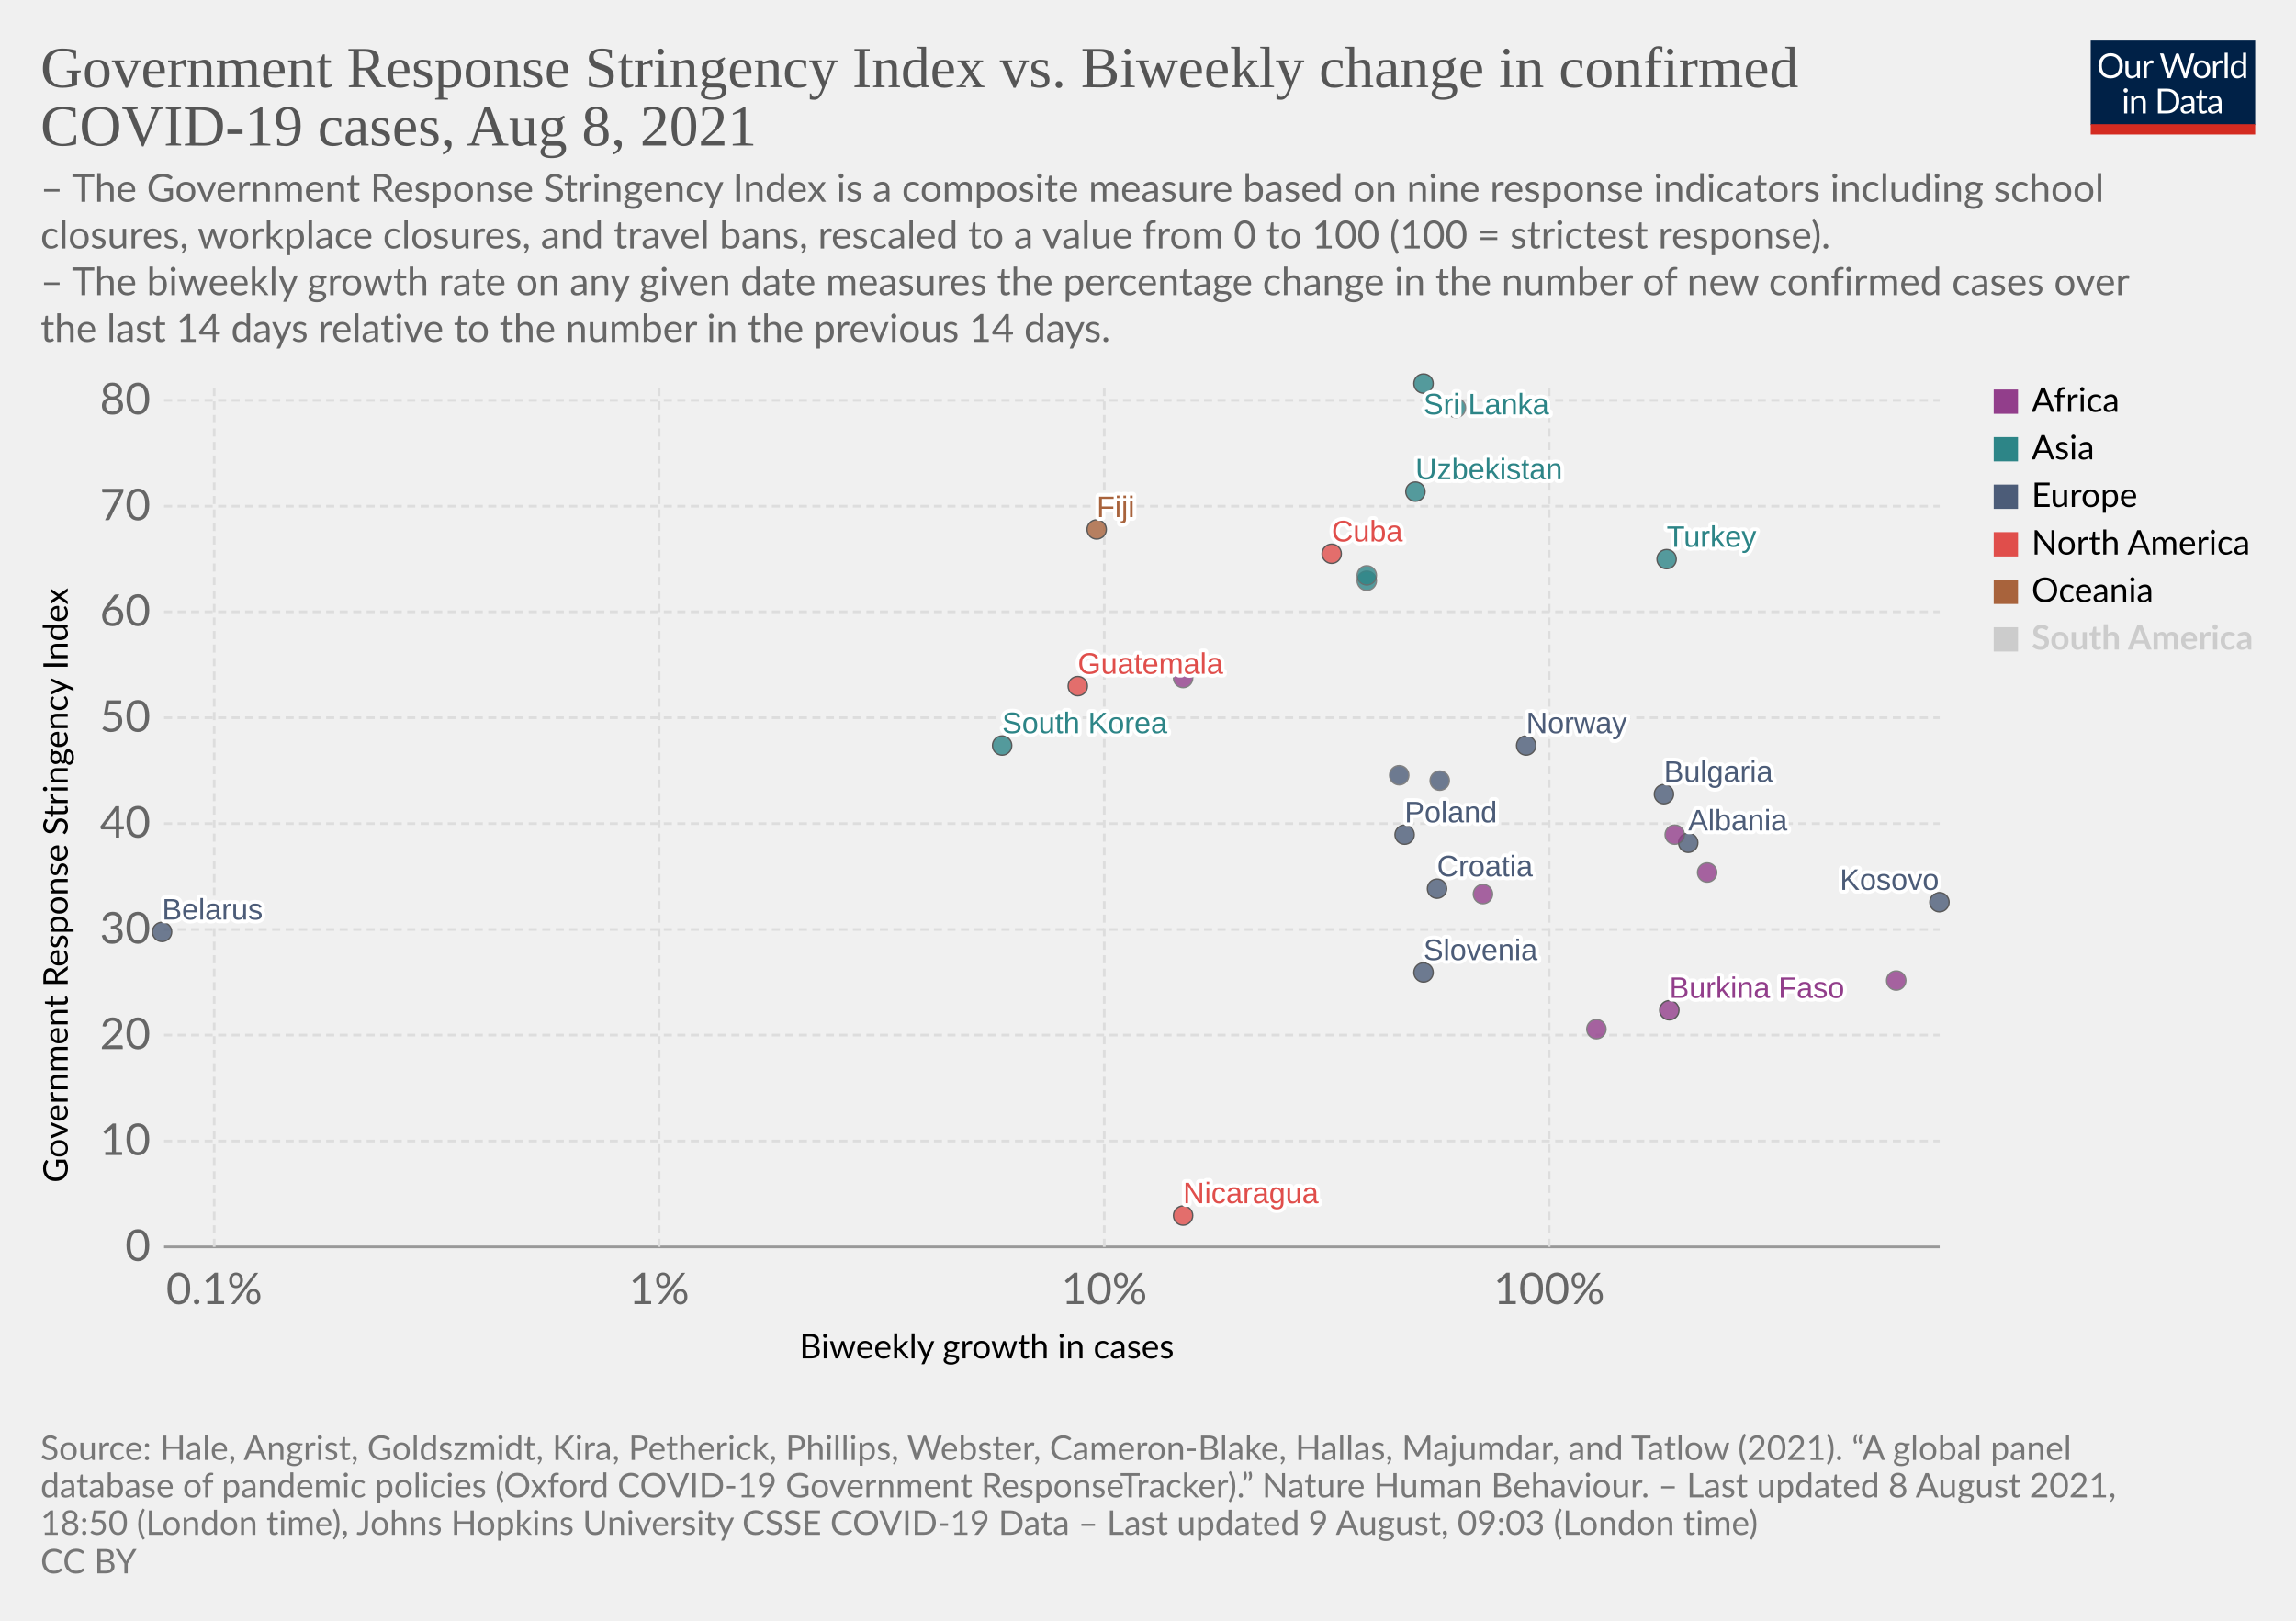
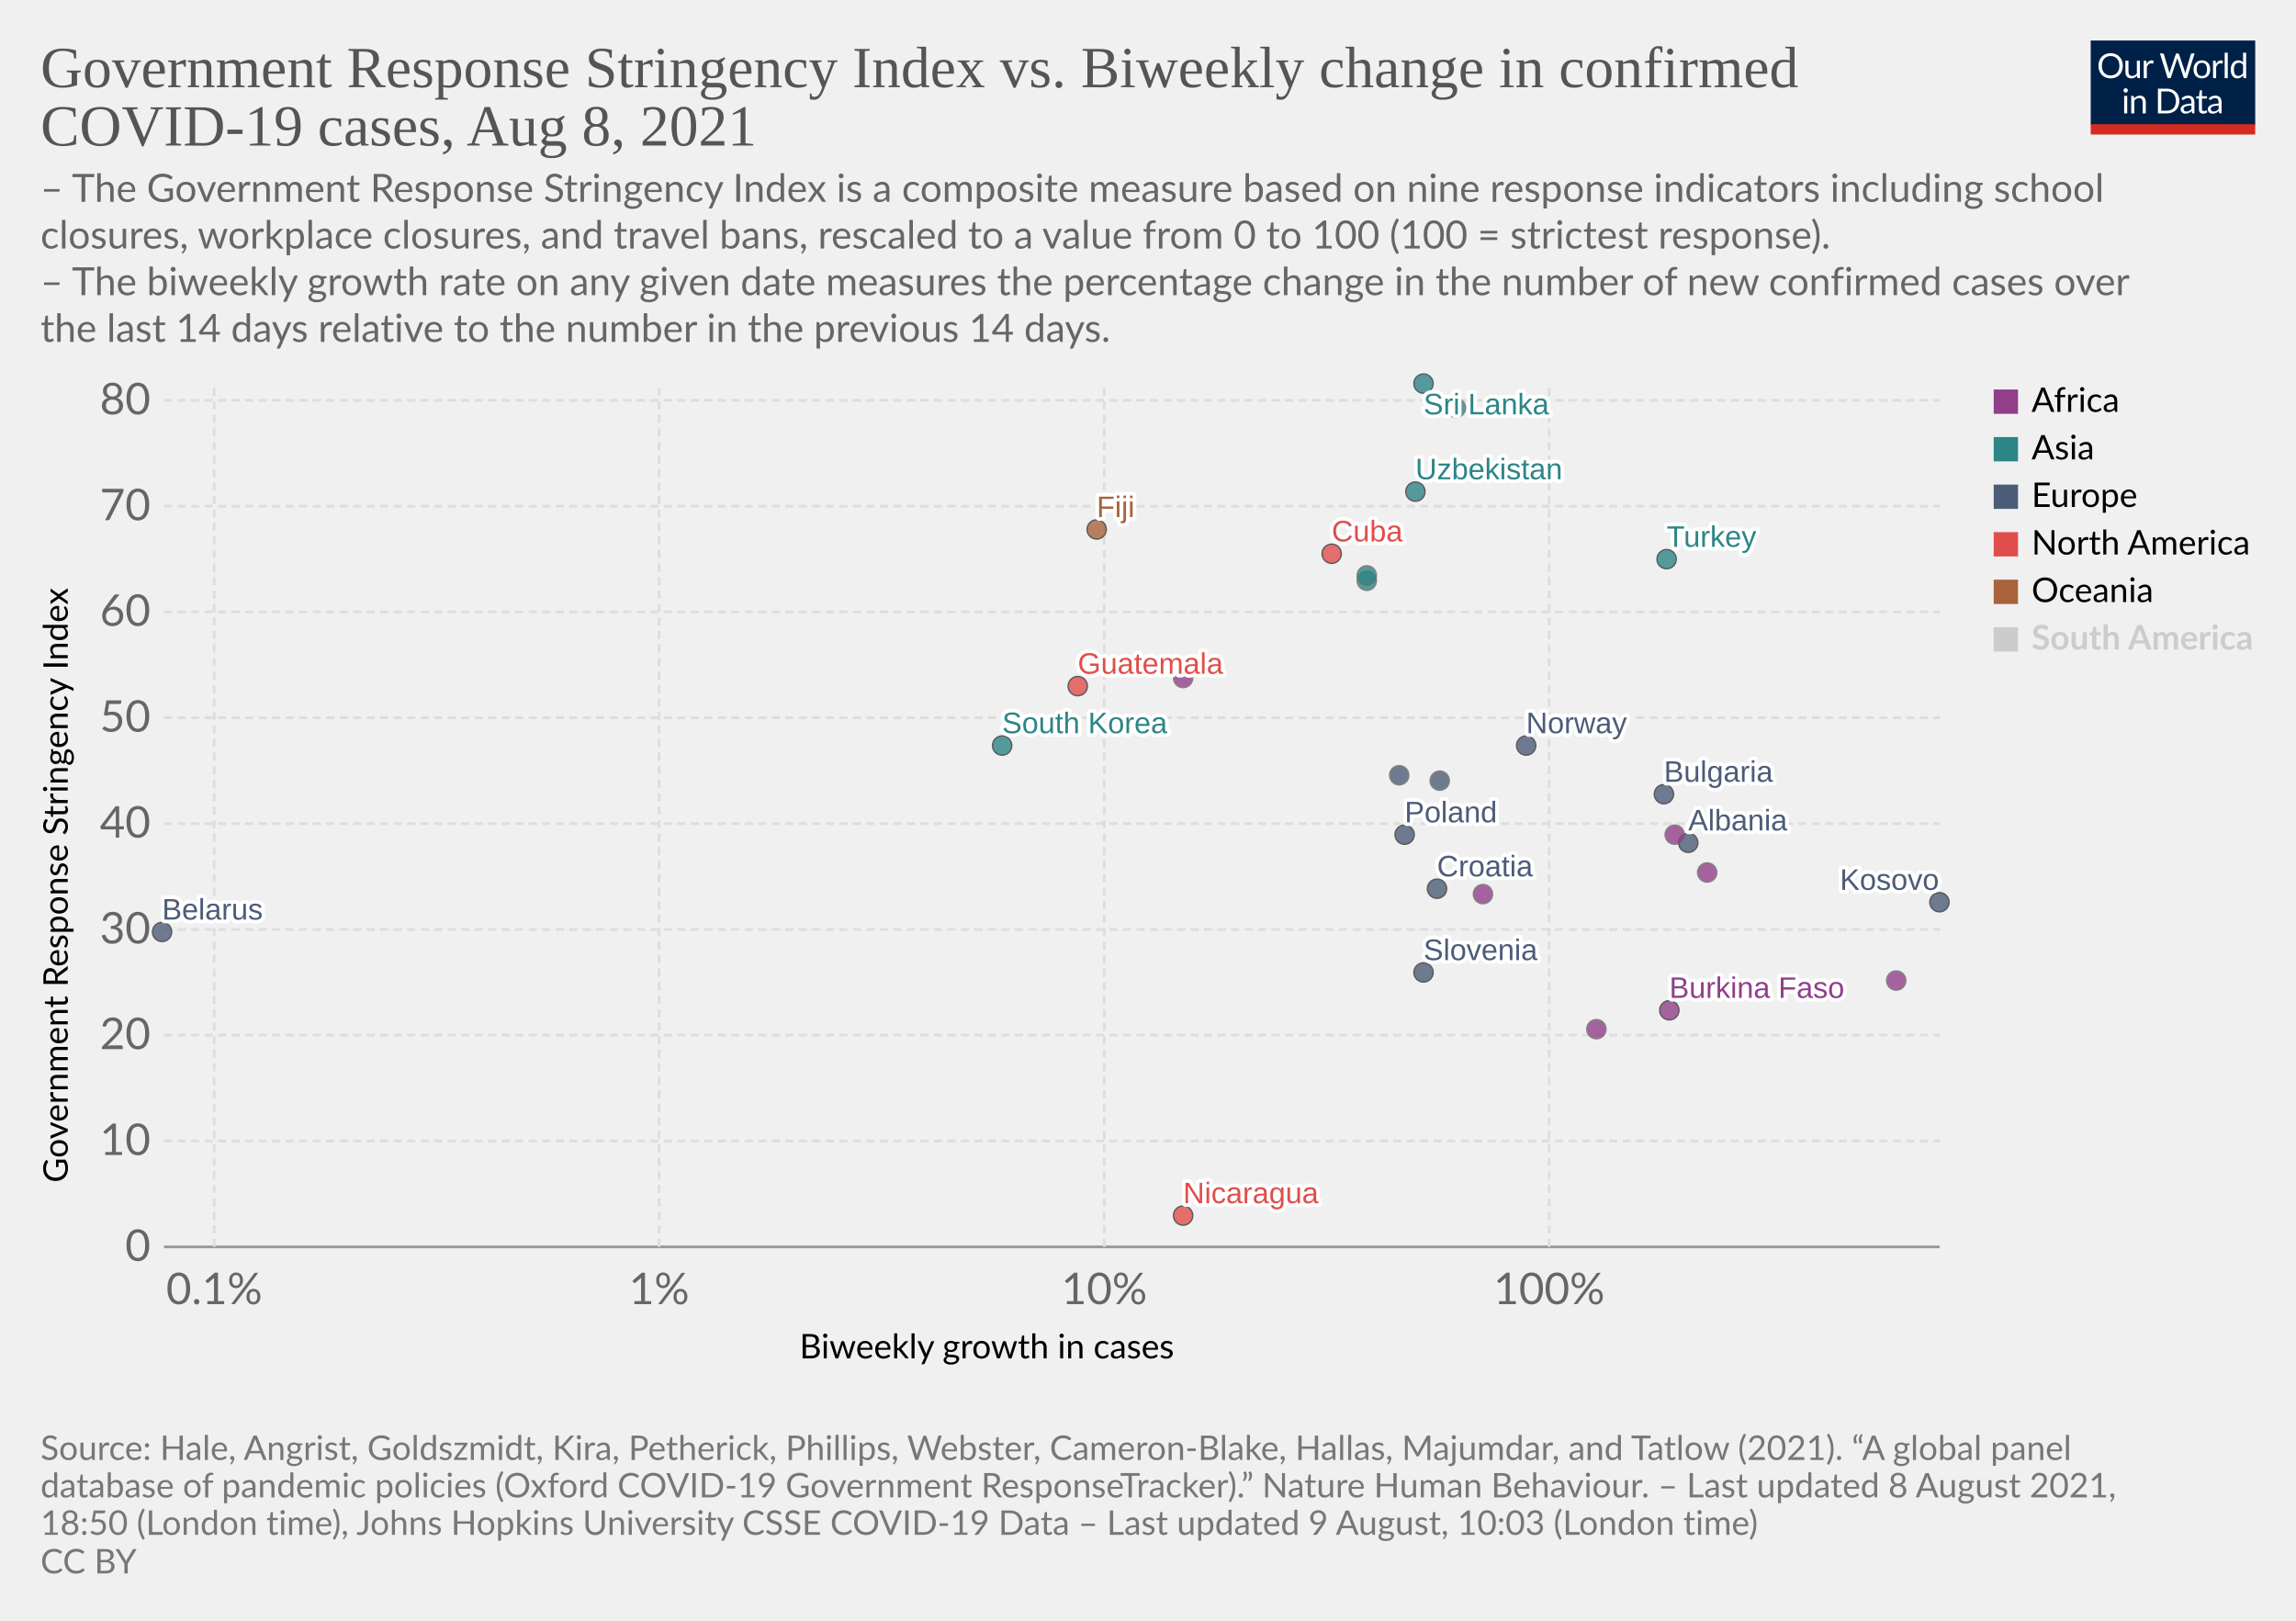
<svg xmlns="http://www.w3.org/2000/svg" version="1.1" style="background-color:#fff;-webkit-font-smoothing:antialiased" width="850" height="600" viewBox="0 0 850 600" font-family="Lato,'Helvetica Neue',Helvetica,Arial,sans-serif" font-size="18" text-rendering="optimizeLegibility">
  <g class="HeaderView">
    <g transform="matrix(.29 0 0 .29 774 15)">
      <svg className="owidLog" width="210" height="120" viewBox="0 0 210 120" fill="none">
        <g clip-path="url(#clip0)">
          <path d="M0 0h210v107.89H0V0z" fill="#002147" />
          <path d="M40.98 32.25c0 2.36-.38 4.53-1.12 6.51a14.26 14.26 0 01-8.1 8.4c-1.9.78-4.02 1.17-6.34 1.17a16.6 16.6 0 01-6.33-1.17 14.31 14.31 0 01-8.08-8.4 18.29 18.29 0 01-1.12-6.51c0-2.36.38-4.53 1.12-6.5.75-1.97 1.8-3.67 3.17-5.1a14.32 14.32 0 014.9-3.34c1.92-.8 4.03-1.19 6.34-1.19 2.32 0 4.43.4 6.34 1.19 1.92.8 3.56 1.9 4.93 3.34a14.87 14.87 0 013.17 5.1 18.1 18.1 0 011.12 6.5zm-4.38 0c0-1.94-.26-3.68-.8-5.22a10.91 10.91 0 00-2.24-3.89 9.68 9.68 0 00-3.52-2.46 11.95 11.95 0 00-4.62-.86c-1.68 0-3.21.28-4.6.86a9.88 9.88 0 00-3.54 2.46 10.91 10.91 0 00-2.24 3.9c-.53 1.53-.8 3.27-.8 5.2 0 1.94.27 3.68.8 5.22a11.17 11.17 0 002.24 3.9 10.01 10.01 0 003.55 2.44c1.38.56 2.9.83 4.6.83s3.24-.27 4.61-.83a9.8 9.8 0 003.52-2.44 11.17 11.17 0 002.25-3.9c.53-1.54.8-3.28.8-5.21zm26.22-6.54V48H60.5c-.56 0-.9-.27-1.05-.81l-.31-2.4a12.45 12.45 0 01-3.26 2.6c-1.2.64-2.58.96-4.13.96-1.22 0-2.3-.2-3.24-.6a6.52 6.52 0 01-2.33-1.7 7.37 7.37 0 01-1.43-2.67c-.3-1.04-.46-2.2-.46-3.45V25.7h3.91v14.22c0 1.68.38 2.99 1.15 3.91.77.93 1.96 1.39 3.54 1.39 1.16 0 2.24-.27 3.23-.82a10.42 10.42 0 002.8-2.28V25.7h3.91zm8.61 4.47a9.94 9.94 0 012.6-3.56 5.64 5.64 0 013.76-1.3c.47 0 .92.05 1.34.15.44.1.83.27 1.17.49l-.3 2.92c-.09.37-.3.55-.66.55-.2 0-.5-.04-.9-.13a6.21 6.21 0 00-3.24.18 4.23 4.23 0 00-1.47.92c-.42.4-.81.9-1.17 1.5-.33.58-.64 1.26-.92 2.02V48H67.7V25.71h2.25c.42 0 .72.08.88.25.16.16.27.44.33.83l.26 3.39zm61.16-13.7L122.75 48h-3.82l-7.99-24.05a21.95 21.95 0 01-.42-1.58 38.36 38.36 0 01-.44 1.58L102.05 48h-3.83L88.4 16.47h3.54c.38 0 .7.1.95.29.26.2.43.43.5.73l6.52 21.9.28 1.28.29 1.46.3-1.46.38-1.27 7.41-21.91c.1-.25.26-.48.51-.69.27-.22.58-.33.95-.33h1.23c.38 0 .69.1.92.29a1.77 1.77 0 01.53.73l7.4 21.9a28.4 28.4 0 01.68 2.62 29.52 29.52 0 01.52-2.61l6.54-21.91a1.31 1.31 0 01.48-.7c.27-.21.58-.32.95-.32h3.32zm9.35 8.88c1.63 0 3.1.27 4.4.82a9.43 9.43 0 015.46 5.94c.5 1.4.74 2.98.74 4.73 0 1.76-.25 3.34-.74 4.75a9.43 9.43 0 01-5.46 5.92c-1.3.52-2.77.79-4.4.79-1.64 0-3.12-.27-4.44-.8a9.42 9.42 0 01-3.35-2.3c-.92-1-1.63-2.2-2.13-3.61-.49-1.41-.73-3-.73-4.75s.24-3.33.73-4.73c.5-1.43 1.2-2.64 2.13-3.63a9.4 9.4 0 013.35-2.31c1.32-.55 2.8-.82 4.44-.82zm0 19.89c2.2 0 3.84-.73 4.93-2.2 1.08-1.48 1.63-3.54 1.63-6.18 0-2.66-.55-4.72-1.63-6.2-1.09-1.49-2.73-2.23-4.93-2.23-1.12 0-2.09.2-2.93.57a5.71 5.71 0 00-2.06 1.65 7.5 7.5 0 00-1.24 2.67c-.26 1.04-.4 2.22-.4 3.54 0 2.64.55 4.7 1.64 6.18 1.1 1.47 2.76 2.2 4.99 2.2zm17.97-15.07a9.94 9.94 0 012.6-3.56 5.64 5.64 0 013.76-1.3c.47 0 .91.05 1.34.15.44.1.83.27 1.16.49l-.28 2.92c-.09.37-.31.55-.66.55-.2 0-.5-.04-.9-.13a6.2 6.2 0 00-3.24.18 4.23 4.23 0 00-1.47.92c-.43.4-.82.9-1.17 1.5a13.1 13.1 0 00-.92 2.02V48h-3.94V25.71h2.24c.43 0 .72.08.88.25.17.16.28.44.33.83l.27 3.39zm15.04-14.59V48h-3.92V15.6h3.92zm19.55 15.43a6.22 6.22 0 00-2.38-2.05 6.7 6.7 0 00-2.86-.6c-2.07 0-3.66.75-4.77 2.23-1.12 1.48-1.68 3.6-1.68 6.33 0 1.46.13 2.7.38 3.74a7.29 7.29 0 001.1 2.56 4.35 4.35 0 001.78 1.45c.7.3 1.5.46 2.4.46 1.29 0 2.41-.3 3.36-.88a9.6 9.6 0 002.67-2.49V31.02zm3.91-15.43V48h-2.33c-.56 0-.9-.27-1.06-.81l-.35-2.71a12.13 12.13 0 01-3.25 2.77 8.28 8.28 0 01-4.23 1.06 7.31 7.31 0 01-6.14-2.9c-.73-.96-1.3-2.15-1.69-3.57a18.35 18.35 0 01.07-9.48 11.29 11.29 0 011.89-3.7 8.7 8.7 0 017.06-3.34 7.96 7.96 0 016.12 2.62V15.59h3.91zM46.61 70.71V93H42.7V70.71h3.91zm.84-7c0 .39-.08.75-.24 1.09a2.81 2.81 0 01-1.52 1.47 2.67 2.67 0 01-2.16 0 2.9 2.9 0 01-1.45-1.47 2.67 2.67 0 010-2.16c.15-.35.35-.65.6-.9.25-.27.53-.47.85-.62a2.67 2.67 0 012.16 0c.35.15.65.35.9.62.27.25.47.55.62.9.16.34.24.7.24 1.08zm7.97 10.24c.49-.54 1-1.04 1.54-1.48a9.85 9.85 0 013.66-1.84 8.96 8.96 0 015.43.35c.94.4 1.72.97 2.33 1.71a7.36 7.36 0 011.43 2.67c.32 1.04.49 2.19.49 3.45V93h-3.94V78.81c0-1.69-.4-3-1.17-3.92-.76-.93-1.93-1.4-3.5-1.4a6.6 6.6 0 00-3.25.83c-1 .56-1.92 1.31-2.77 2.27V93h-3.94V70.71h2.35c.56 0 .9.28 1.04.82l.3 2.42zm57.7 3.3c0 2.36-.37 4.5-1.11 6.44a14.3 14.3 0 01-3.17 4.98 14.1 14.1 0 01-4.93 3.2c-1.9.76-4.02 1.13-6.33 1.13H85.8V61.47h11.77c2.31 0 4.42.39 6.33 1.15a13.8 13.8 0 018.1 8.18 17.75 17.75 0 011.12 6.45zm-4.37 0c0-1.94-.26-3.67-.8-5.2a10.94 10.94 0 00-2.23-3.87 9.57 9.57 0 00-3.53-2.42 12.23 12.23 0 00-4.61-.83h-7.5v24.62h7.5c1.7 0 3.24-.28 4.61-.84a9.7 9.7 0 003.53-2.4 10.94 10.94 0 002.24-3.87c.53-1.53.8-3.26.8-5.2zm19.8 5.72c-1.8.06-3.34.2-4.62.44-1.26.22-2.3.51-3.1.88-.8.36-1.37.8-1.74 1.3-.35.5-.53 1.05-.53 1.67 0 .58.1 1.1.3 1.52a3 3 0 00.76 1.05c.34.27.73.46 1.17.6a6.13 6.13 0 001.45.17 7.28 7.28 0 003.5-.81 11.95 11.95 0 002.82-2.2v-4.62zm-12.65-9.11a12.73 12.73 0 013.98-2.66c1.43-.59 3-.88 4.73-.88 1.25 0 2.36.2 3.33.61a6.81 6.81 0 013.94 4.38c.33 1.04.5 2.19.5 3.43V93h-1.74a1.8 1.8 0 01-.88-.18c-.2-.13-.36-.38-.48-.74l-.44-2.12-1.72 1.46a9.48 9.48 0 01-3.74 1.7c-.69.15-1.46.23-2.3.23-.87 0-1.69-.12-2.45-.35a5.34 5.34 0 01-3.34-2.93 6.64 6.64 0 01-.49-2.64c0-.88.25-1.72.73-2.53a6.33 6.33 0 012.35-2.17c1.09-.63 2.5-1.15 4.25-1.54 1.75-.41 3.89-.65 6.42-.7v-1.75c0-1.73-.37-3.03-1.12-3.91-.75-.9-1.84-1.34-3.28-1.34-.97 0-1.78.12-2.44.37-.64.23-1.2.5-1.7.81l-1.23.82c-.33.23-.67.35-1 .35-.27 0-.5-.07-.69-.2a2.1 2.1 0 01-.48-.53l-.7-1.25zm27.67 19.5c-1.76 0-3.12-.5-4.07-1.48-.94-.98-1.41-2.4-1.41-4.25V74h-2.68a.9.9 0 01-.6-.2c-.16-.14-.24-.36-.24-.66v-1.56l3.65-.46.9-6.89a.9.9 0 01.29-.52.88.88 0 01.62-.22H142v7.67h6.44V74H142v13.38c0 .94.22 1.63.68 2.09.45.45 1.04.68 1.76.68a3.21 3.21 0 001.85-.53l.55-.35c.16-.12.3-.18.41-.18.2 0 .4.13.55.38l1.15 1.87a7.45 7.45 0 01-2.44 1.5 8.53 8.53 0 01-2.95.52zm19.68-10.4c-1.8.07-3.34.21-4.62.45-1.26.22-2.3.51-3.1.88-.8.36-1.37.8-1.74 1.3-.35.5-.53 1.05-.53 1.67 0 .58.1 1.1.3 1.52a2.9 2.9 0 00.76 1.05c.34.27.73.46 1.17.6a6.13 6.13 0 001.45.17 7.3 7.3 0 003.5-.81 12.04 12.04 0 002.82-2.2v-4.62zm-12.65-9.1a12.72 12.72 0 013.99-2.66c1.42-.59 3-.88 4.72-.88 1.25 0 2.36.2 3.33.61a6.81 6.81 0 013.94 4.38c.33 1.04.5 2.19.5 3.43V93h-1.74a1.8 1.8 0 01-.88-.18c-.2-.13-.36-.38-.48-.74l-.44-2.12-1.72 1.46a9.48 9.48 0 01-3.74 1.7c-.69.15-1.46.23-2.3.23-.87 0-1.69-.12-2.45-.35a5.33 5.33 0 01-3.34-2.93 6.62 6.62 0 01-.49-2.64c0-.88.25-1.72.73-2.53a6.33 6.33 0 012.35-2.17c1.09-.63 2.5-1.15 4.25-1.54a31.2 31.2 0 016.42-.7v-1.75c0-1.73-.37-3.03-1.12-3.91-.75-.9-1.84-1.34-3.28-1.34-.97 0-1.78.12-2.44.37-.64.23-1.2.5-1.7.81l-1.22.82c-.34.23-.68.35-1.02.35-.26 0-.49-.07-.68-.2a1.88 1.88 0 01-.48-.53l-.7-1.25zM40.98 32.25c0 2.36-.38 4.53-1.12 6.51a14.26 14.26 0 01-8.1 8.4c-1.9.78-4.02 1.17-6.34 1.17a16.6 16.6 0 01-6.33-1.17 14.31 14.31 0 01-8.08-8.4 18.29 18.29 0 01-1.12-6.51c0-2.36.38-4.53 1.12-6.5.75-1.97 1.8-3.67 3.17-5.1a14.32 14.32 0 014.9-3.34c1.92-.8 4.03-1.19 6.34-1.19 2.32 0 4.43.4 6.34 1.19 1.92.8 3.56 1.9 4.93 3.34a14.87 14.87 0 013.17 5.1 18.1 18.1 0 011.12 6.5zm-4.38 0c0-1.94-.26-3.68-.8-5.22a10.91 10.91 0 00-2.24-3.89 9.68 9.68 0 00-3.52-2.46 11.95 11.95 0 00-4.62-.86c-1.68 0-3.21.28-4.6.86a9.88 9.88 0 00-3.54 2.46 10.91 10.91 0 00-2.24 3.9c-.53 1.53-.8 3.27-.8 5.2 0 1.94.27 3.68.8 5.22a11.17 11.17 0 002.24 3.9 10.01 10.01 0 003.55 2.44c1.38.56 2.9.83 4.6.83s3.24-.27 4.61-.83a9.8 9.8 0 003.52-2.44 11.17 11.17 0 002.25-3.9c.53-1.54.8-3.28.8-5.21zm26.22-6.54V48H60.5c-.56 0-.9-.27-1.05-.81l-.31-2.4a12.45 12.45 0 01-3.26 2.6c-1.2.64-2.58.96-4.13.96-1.22 0-2.3-.2-3.24-.6a6.52 6.52 0 01-2.33-1.7 7.37 7.37 0 01-1.43-2.67c-.3-1.04-.46-2.2-.46-3.45V25.7h3.91v14.22c0 1.68.38 2.99 1.15 3.91.77.93 1.96 1.39 3.54 1.39 1.16 0 2.24-.27 3.23-.82a10.42 10.42 0 002.8-2.28V25.7h3.91zm8.61 4.47a9.94 9.94 0 012.6-3.56 5.64 5.64 0 013.76-1.3c.47 0 .92.05 1.34.15.44.1.83.27 1.17.49l-.3 2.92c-.09.37-.3.55-.66.55-.2 0-.5-.04-.9-.13a6.21 6.21 0 00-3.24.18 4.23 4.23 0 00-1.47.92c-.42.4-.81.9-1.17 1.5-.33.58-.64 1.26-.92 2.02V48H67.7V25.71h2.25c.42 0 .72.08.88.25.16.16.27.44.33.83l.26 3.39zm61.16-13.7L122.75 48h-3.82l-7.99-24.05a21.95 21.95 0 01-.42-1.58 38.36 38.36 0 01-.44 1.58L102.05 48h-3.83L88.4 16.47h3.54c.38 0 .7.1.95.29.26.2.43.43.5.73l6.52 21.9.28 1.28.29 1.46.3-1.46.38-1.27 7.41-21.91c.1-.25.26-.48.51-.69.27-.22.58-.33.95-.33h1.23c.38 0 .69.1.92.29a1.77 1.77 0 01.53.73l7.4 21.9a28.4 28.4 0 01.68 2.62 29.52 29.52 0 01.52-2.61l6.54-21.91a1.31 1.31 0 01.48-.7c.27-.21.58-.32.95-.32h3.32zm9.35 8.88c1.63 0 3.1.27 4.4.82a9.43 9.43 0 015.46 5.94c.5 1.4.74 2.98.74 4.73 0 1.76-.25 3.34-.74 4.75a9.43 9.43 0 01-5.46 5.92c-1.3.52-2.77.79-4.4.79-1.64 0-3.12-.27-4.44-.8a9.42 9.42 0 01-3.35-2.3c-.92-1-1.63-2.2-2.13-3.61-.49-1.41-.73-3-.73-4.75s.24-3.33.73-4.73c.5-1.43 1.2-2.64 2.13-3.63a9.4 9.4 0 013.35-2.31c1.32-.55 2.8-.82 4.44-.82zm0 19.89c2.2 0 3.84-.73 4.93-2.2 1.08-1.48 1.63-3.54 1.63-6.18 0-2.66-.55-4.72-1.63-6.2-1.09-1.49-2.73-2.23-4.93-2.23-1.12 0-2.09.2-2.93.57a5.71 5.71 0 00-2.06 1.65 7.5 7.5 0 00-1.24 2.67c-.26 1.04-.4 2.22-.4 3.54 0 2.64.55 4.7 1.64 6.18 1.1 1.47 2.76 2.2 4.99 2.2zm17.97-15.07a9.94 9.94 0 012.6-3.56 5.64 5.64 0 013.76-1.3c.47 0 .91.05 1.34.15.44.1.83.27 1.16.49l-.28 2.92c-.09.37-.31.55-.66.55-.2 0-.5-.04-.9-.13a6.2 6.2 0 00-3.24.18 4.23 4.23 0 00-1.47.92c-.43.4-.82.9-1.17 1.5a13.1 13.1 0 00-.92 2.02V48h-3.94V25.71h2.24c.43 0 .72.08.88.25.17.16.28.44.33.83l.27 3.39zm15.04-14.59V48h-3.92V15.6h3.92zm19.55 15.43a6.22 6.22 0 00-2.38-2.05 6.7 6.7 0 00-2.86-.6c-2.07 0-3.66.75-4.77 2.23-1.12 1.48-1.68 3.6-1.68 6.33 0 1.46.13 2.7.38 3.74a7.29 7.29 0 001.1 2.56 4.35 4.35 0 001.78 1.45c.7.3 1.5.46 2.4.46 1.29 0 2.41-.3 3.36-.88a9.6 9.6 0 002.67-2.49V31.02zm3.91-15.43V48h-2.33c-.56 0-.9-.27-1.06-.81l-.35-2.71a12.13 12.13 0 01-3.25 2.77 8.28 8.28 0 01-4.23 1.06 7.31 7.31 0 01-6.14-2.9c-.73-.96-1.3-2.15-1.69-3.57a18.35 18.35 0 01.07-9.48 11.29 11.29 0 011.89-3.7 8.7 8.7 0 017.06-3.34 7.96 7.96 0 016.12 2.62V15.59h3.91zM46.61 70.71V93H42.7V70.71h3.91zm.84-7c0 .39-.08.75-.24 1.09a2.81 2.81 0 01-1.52 1.47 2.67 2.67 0 01-2.16 0 2.9 2.9 0 01-1.45-1.47 2.67 2.67 0 010-2.16c.15-.35.35-.65.6-.9.25-.27.53-.47.85-.62a2.67 2.67 0 012.16 0c.35.15.65.35.9.62.27.25.47.55.62.9.16.34.24.7.24 1.08zm7.97 10.24c.49-.54 1-1.04 1.54-1.48a9.85 9.85 0 013.66-1.84 8.96 8.96 0 015.43.35c.94.4 1.72.97 2.33 1.71a7.36 7.36 0 011.43 2.67c.32 1.04.49 2.19.49 3.45V93h-3.94V78.81c0-1.69-.4-3-1.17-3.92-.76-.93-1.93-1.4-3.5-1.4a6.6 6.6 0 00-3.25.83c-1 .56-1.92 1.31-2.77 2.27V93h-3.94V70.71h2.35c.56 0 .9.28 1.04.82l.3 2.42zm57.7 3.3c0 2.36-.37 4.5-1.11 6.44a14.3 14.3 0 01-3.17 4.98 14.1 14.1 0 01-4.93 3.2c-1.9.76-4.02 1.13-6.33 1.13H85.8V61.47h11.77c2.31 0 4.42.39 6.33 1.15a13.8 13.8 0 018.1 8.18 17.75 17.75 0 011.12 6.45zm-4.37 0c0-1.94-.26-3.67-.8-5.2a10.94 10.94 0 00-2.23-3.87 9.57 9.57 0 00-3.53-2.42 12.23 12.23 0 00-4.61-.83h-7.5v24.62h7.5c1.7 0 3.24-.28 4.61-.84a9.7 9.7 0 003.53-2.4 10.94 10.94 0 002.24-3.87c.53-1.53.8-3.26.8-5.2zm19.8 5.72c-1.8.06-3.34.2-4.62.44-1.26.22-2.3.51-3.1.88-.8.36-1.37.8-1.74 1.3-.35.5-.53 1.05-.53 1.67 0 .58.1 1.1.3 1.52a3 3 0 00.76 1.05c.34.27.73.46 1.17.6a6.13 6.13 0 001.45.17 7.28 7.28 0 003.5-.81 11.95 11.95 0 002.82-2.2v-4.62zm-12.65-9.11a12.73 12.73 0 013.98-2.66c1.43-.59 3-.88 4.73-.88 1.25 0 2.36.2 3.33.61a6.81 6.81 0 013.94 4.38c.33 1.04.5 2.19.5 3.43V93h-1.74a1.8 1.8 0 01-.88-.18c-.2-.13-.36-.38-.48-.74l-.44-2.12-1.72 1.46a9.48 9.48 0 01-3.74 1.7c-.69.15-1.46.23-2.3.23-.87 0-1.69-.12-2.45-.35a5.34 5.34 0 01-3.34-2.93 6.64 6.64 0 01-.49-2.64c0-.88.25-1.72.73-2.53a6.33 6.33 0 012.35-2.17c1.09-.63 2.5-1.15 4.25-1.54 1.75-.41 3.89-.65 6.42-.7v-1.75c0-1.73-.37-3.03-1.12-3.91-.75-.9-1.84-1.34-3.28-1.34-.97 0-1.78.12-2.44.37-.64.23-1.2.5-1.7.81l-1.23.82c-.33.23-.67.35-1 .35-.27 0-.5-.07-.69-.2a2.1 2.1 0 01-.48-.53l-.7-1.25zm27.67 19.5c-1.76 0-3.12-.5-4.07-1.48-.94-.98-1.41-2.4-1.41-4.25V74h-2.68a.9.9 0 01-.6-.2c-.16-.14-.24-.36-.24-.66v-1.56l3.65-.46.9-6.89a.9.9 0 01.29-.52.88.88 0 01.62-.22H142v7.67h6.44V74H142v13.38c0 .94.22 1.63.68 2.09.45.45 1.04.68 1.76.68a3.21 3.21 0 001.85-.53l.55-.35c.16-.12.3-.18.41-.18.2 0 .4.13.55.38l1.15 1.87a7.45 7.45 0 01-2.44 1.5 8.53 8.53 0 01-2.95.52zm19.68-10.4c-1.8.07-3.34.21-4.62.45-1.26.22-2.3.51-3.1.88-.8.36-1.37.8-1.74 1.3-.35.5-.53 1.05-.53 1.67 0 .58.1 1.1.3 1.52a2.9 2.9 0 00.76 1.05c.34.27.73.46 1.17.6a6.13 6.13 0 001.45.17 7.3 7.3 0 003.5-.81 12.04 12.04 0 002.82-2.2v-4.62zm-12.65-9.1a12.72 12.72 0 013.99-2.66c1.42-.59 3-.88 4.72-.88 1.25 0 2.36.2 3.33.61a6.81 6.81 0 013.94 4.38c.33 1.04.5 2.19.5 3.43V93h-1.74a1.8 1.8 0 01-.88-.18c-.2-.13-.36-.38-.48-.74l-.44-2.12-1.72 1.46a9.48 9.48 0 01-3.74 1.7c-.69.15-1.46.23-2.3.23-.87 0-1.69-.12-2.45-.35a5.33 5.33 0 01-3.34-2.93 6.62 6.62 0 01-.49-2.64c0-.88.25-1.72.73-2.53a6.33 6.33 0 012.35-2.17c1.09-.63 2.5-1.15 4.25-1.54a31.2 31.2 0 016.42-.7v-1.75c0-1.73-.37-3.03-1.12-3.91-.75-.9-1.84-1.34-3.28-1.34-.97 0-1.78.12-2.44.37-.64.23-1.2.5-1.7.81l-1.22.82c-.34.23-.68.35-1.02.35-.26 0-.49-.07-.68-.2a1.88 1.88 0 01-.48-.53l-.7-1.25zM40.98 32.25c0 2.36-.38 4.53-1.12 6.51a14.26 14.26 0 01-8.1 8.4c-1.9.78-4.02 1.17-6.34 1.17a16.6 16.6 0 01-6.33-1.17 14.31 14.31 0 01-8.08-8.4 18.29 18.29 0 01-1.12-6.51c0-2.36.38-4.53 1.12-6.5.75-1.97 1.8-3.67 3.17-5.1a14.32 14.32 0 014.9-3.34c1.92-.8 4.03-1.19 6.34-1.19 2.32 0 4.43.4 6.34 1.19 1.92.8 3.56 1.9 4.93 3.34a14.87 14.87 0 013.17 5.1 18.1 18.1 0 011.12 6.5zm-4.38 0c0-1.94-.26-3.68-.8-5.22a10.91 10.91 0 00-2.24-3.89 9.68 9.68 0 00-3.52-2.46 11.95 11.95 0 00-4.62-.86c-1.68 0-3.21.28-4.6.86a9.88 9.88 0 00-3.54 2.46 10.91 10.91 0 00-2.24 3.9c-.53 1.53-.8 3.27-.8 5.2 0 1.94.27 3.68.8 5.22a11.17 11.17 0 002.24 3.9 10.01 10.01 0 003.55 2.44c1.38.56 2.9.83 4.6.83s3.24-.27 4.61-.83a9.8 9.8 0 003.52-2.44 11.17 11.17 0 002.25-3.9c.53-1.54.8-3.28.8-5.21zm26.22-6.54V48H60.5c-.56 0-.9-.27-1.05-.81l-.31-2.4a12.45 12.45 0 01-3.26 2.6c-1.2.64-2.58.96-4.13.96-1.22 0-2.3-.2-3.24-.6a6.52 6.52 0 01-2.33-1.7 7.37 7.37 0 01-1.43-2.67c-.3-1.04-.46-2.2-.46-3.45V25.7h3.91v14.22c0 1.68.38 2.99 1.15 3.91.77.93 1.96 1.39 3.54 1.39 1.16 0 2.24-.27 3.23-.82a10.42 10.42 0 002.8-2.28V25.7h3.91zm8.61 4.47a9.94 9.94 0 012.6-3.56 5.64 5.64 0 013.76-1.3c.47 0 .92.05 1.34.15.44.1.83.27 1.17.49l-.3 2.92c-.09.37-.3.55-.66.55-.2 0-.5-.04-.9-.13a6.21 6.21 0 00-3.24.18 4.23 4.23 0 00-1.47.92c-.42.4-.81.9-1.17 1.5-.33.58-.64 1.26-.92 2.02V48H67.7V25.71h2.25c.42 0 .72.08.88.25.16.16.27.44.33.83l.26 3.39zm61.16-13.7L122.75 48h-3.82l-7.99-24.05a21.95 21.95 0 01-.42-1.58 38.36 38.36 0 01-.44 1.58L102.05 48h-3.83L88.4 16.47h3.54c.38 0 .7.1.95.29.26.2.43.43.5.73l6.52 21.9.28 1.28.29 1.46.3-1.46.38-1.27 7.41-21.91c.1-.25.26-.48.51-.69.27-.22.58-.33.95-.33h1.23c.38 0 .69.1.92.29a1.77 1.77 0 01.53.73l7.4 21.9a28.4 28.4 0 01.68 2.62 29.52 29.52 0 01.52-2.61l6.54-21.91a1.31 1.31 0 01.48-.7c.27-.21.58-.32.95-.32h3.32zm9.35 8.88c1.63 0 3.1.27 4.4.82a9.43 9.43 0 015.46 5.94c.5 1.4.74 2.98.74 4.73 0 1.76-.25 3.34-.74 4.75a9.43 9.43 0 01-5.46 5.92c-1.3.52-2.77.79-4.4.79-1.64 0-3.12-.27-4.44-.8a9.42 9.42 0 01-3.35-2.3c-.92-1-1.63-2.2-2.13-3.61-.49-1.41-.73-3-.73-4.75s.24-3.33.73-4.73c.5-1.43 1.2-2.64 2.13-3.63a9.4 9.4 0 013.35-2.31c1.32-.55 2.8-.82 4.44-.82zm0 19.89c2.2 0 3.84-.73 4.93-2.2 1.08-1.48 1.63-3.54 1.63-6.18 0-2.66-.55-4.72-1.63-6.2-1.09-1.49-2.73-2.23-4.93-2.23-1.12 0-2.09.2-2.93.57a5.71 5.71 0 00-2.06 1.65 7.5 7.5 0 00-1.24 2.67c-.26 1.04-.4 2.22-.4 3.54 0 2.64.55 4.7 1.64 6.18 1.1 1.47 2.76 2.2 4.99 2.2zm17.97-15.07a9.94 9.94 0 012.6-3.56 5.64 5.64 0 013.76-1.3c.47 0 .91.05 1.34.15.44.1.83.27 1.16.49l-.28 2.92c-.09.37-.31.55-.66.55-.2 0-.5-.04-.9-.13a6.2 6.2 0 00-3.24.18 4.23 4.23 0 00-1.47.92c-.43.4-.82.9-1.17 1.5a13.1 13.1 0 00-.92 2.02V48h-3.94V25.71h2.24c.43 0 .72.08.88.25.17.16.28.44.33.83l.27 3.39zm15.04-14.59V48h-3.92V15.6h3.92zm19.55 15.43a6.22 6.22 0 00-2.38-2.05 6.7 6.7 0 00-2.86-.6c-2.07 0-3.66.75-4.77 2.23-1.12 1.48-1.68 3.6-1.68 6.33 0 1.46.13 2.7.38 3.74a7.29 7.29 0 001.1 2.56 4.35 4.35 0 001.78 1.45c.7.3 1.5.46 2.4.46 1.29 0 2.41-.3 3.36-.88a9.6 9.6 0 002.67-2.49V31.02zm3.91-15.43V48h-2.33c-.56 0-.9-.27-1.06-.81l-.35-2.71a12.13 12.13 0 01-3.25 2.77 8.28 8.28 0 01-4.23 1.06 7.31 7.31 0 01-6.14-2.9c-.73-.96-1.3-2.15-1.69-3.57a18.35 18.35 0 01.07-9.48 11.29 11.29 0 011.89-3.7 8.7 8.7 0 017.06-3.34 7.96 7.96 0 016.12 2.62V15.59h3.91zM46.61 70.71V93H42.7V70.71h3.91zm.84-7c0 .39-.08.75-.24 1.09a2.81 2.81 0 01-1.52 1.47 2.67 2.67 0 01-2.16 0 2.9 2.9 0 01-1.45-1.47 2.67 2.67 0 010-2.16c.15-.35.35-.65.6-.9.25-.27.53-.47.85-.62a2.67 2.67 0 012.16 0c.35.15.65.35.9.62.27.25.47.55.62.9.16.34.24.7.24 1.08zm7.97 10.24c.49-.54 1-1.04 1.54-1.48a9.85 9.85 0 013.66-1.84 8.96 8.96 0 015.43.35c.94.4 1.72.97 2.33 1.71a7.36 7.36 0 011.43 2.67c.32 1.04.49 2.19.49 3.45V93h-3.94V78.81c0-1.69-.4-3-1.17-3.92-.76-.93-1.93-1.4-3.5-1.4a6.6 6.6 0 00-3.25.83c-1 .56-1.92 1.31-2.77 2.27V93h-3.94V70.71h2.35c.56 0 .9.28 1.04.82l.3 2.42zm57.7 3.3c0 2.36-.37 4.5-1.11 6.44a14.3 14.3 0 01-3.17 4.98 14.1 14.1 0 01-4.93 3.2c-1.9.76-4.02 1.13-6.33 1.13H85.8V61.47h11.77c2.31 0 4.42.39 6.33 1.15a13.8 13.8 0 018.1 8.18 17.75 17.75 0 011.12 6.45zm-4.37 0c0-1.94-.26-3.67-.8-5.2a10.94 10.94 0 00-2.23-3.87 9.57 9.57 0 00-3.53-2.42 12.23 12.23 0 00-4.61-.83h-7.5v24.62h7.5c1.7 0 3.24-.28 4.61-.84a9.7 9.7 0 003.53-2.4 10.94 10.94 0 002.24-3.87c.53-1.53.8-3.26.8-5.2zm19.8 5.72c-1.8.06-3.34.2-4.62.44-1.26.22-2.3.51-3.1.88-.8.36-1.37.8-1.74 1.3-.35.5-.53 1.05-.53 1.67 0 .58.1 1.1.3 1.52a3 3 0 00.76 1.05c.34.27.73.46 1.17.6a6.13 6.13 0 001.45.17 7.28 7.28 0 003.5-.81 11.95 11.95 0 002.82-2.2v-4.62zm-12.65-9.11a12.73 12.73 0 013.98-2.66c1.43-.59 3-.88 4.73-.88 1.25 0 2.36.2 3.33.61a6.81 6.81 0 013.94 4.38c.33 1.04.5 2.19.5 3.43V93h-1.74a1.8 1.8 0 01-.88-.18c-.2-.13-.36-.38-.48-.74l-.44-2.12-1.72 1.46a9.48 9.48 0 01-3.74 1.7c-.69.15-1.46.23-2.3.23-.87 0-1.69-.12-2.45-.35a5.34 5.34 0 01-3.34-2.93 6.64 6.64 0 01-.49-2.64c0-.88.25-1.72.73-2.53a6.33 6.33 0 012.35-2.17c1.09-.63 2.5-1.15 4.25-1.54 1.75-.41 3.89-.65 6.42-.7v-1.75c0-1.73-.37-3.03-1.12-3.91-.75-.9-1.84-1.34-3.28-1.34-.97 0-1.78.12-2.44.37-.64.23-1.2.5-1.7.81l-1.23.82c-.33.23-.67.35-1 .35-.27 0-.5-.07-.69-.2a2.1 2.1 0 01-.48-.53l-.7-1.25zm27.67 19.5c-1.76 0-3.12-.5-4.07-1.48-.94-.98-1.41-2.4-1.41-4.25V74h-2.68a.9.9 0 01-.6-.2c-.16-.14-.24-.36-.24-.66v-1.56l3.65-.46.9-6.89a.9.9 0 01.29-.52.88.88 0 01.62-.22H142v7.67h6.44V74H142v13.38c0 .94.22 1.63.68 2.09.45.45 1.04.68 1.76.68a3.21 3.21 0 001.85-.53l.55-.35c.16-.12.3-.18.41-.18.2 0 .4.13.55.38l1.15 1.87a7.45 7.45 0 01-2.44 1.5 8.53 8.53 0 01-2.95.52zm19.68-10.4c-1.8.07-3.34.21-4.62.45-1.26.22-2.3.51-3.1.88-.8.36-1.37.8-1.74 1.3-.35.5-.53 1.05-.53 1.67 0 .58.1 1.1.3 1.52a2.9 2.9 0 00.76 1.05c.34.27.73.46 1.17.6a6.13 6.13 0 001.45.17 7.3 7.3 0 003.5-.81 12.04 12.04 0 002.82-2.2v-4.62zm-12.65-9.1a12.72 12.72 0 013.99-2.66c1.42-.59 3-.88 4.72-.88 1.25 0 2.36.2 3.33.61a6.81 6.81 0 013.94 4.38c.33 1.04.5 2.19.5 3.43V93h-1.74a1.8 1.8 0 01-.88-.18c-.2-.13-.36-.38-.48-.74l-.44-2.12-1.72 1.46a9.48 9.48 0 01-3.74 1.7c-.69.15-1.46.23-2.3.23-.87 0-1.69-.12-2.45-.35a5.33 5.33 0 01-3.34-2.93 6.62 6.62 0 01-.49-2.64c0-.88.25-1.72.73-2.53a6.33 6.33 0 012.35-2.17c1.09-.63 2.5-1.15 4.25-1.54a31.2 31.2 0 016.42-.7v-1.75c0-1.73-.37-3.03-1.12-3.91-.75-.9-1.84-1.34-3.28-1.34-.97 0-1.78.12-2.44.37-.64.23-1.2.5-1.7.81l-1.22.82c-.34.23-.68.35-1.02.35-.26 0-.49-.07-.68-.2a1.88 1.88 0 01-.48-.53l-.7-1.25z" fill="#fff" />
          <path fill="#D42B21" d="M0 106.79h210V120H0z" />
        </g>
        <defs>
          <clipPath id="clip0">
            <path fill="#fff" d="M0 0h210v120H0z" />
          </clipPath>
        </defs>
      </svg>
    </g>
    <a href="https://ourworldindata.org/grapher/government-response-stringency-index-vs-biweekly-change-in-confirmed-covid-19-cases" target="_blank" rel="noopener" font-family="&quot;Playfair Display&quot;,Georgia,&quot;Times New Roman&quot;,serif">
      <text font-size="21.6" x="15" y="32.3" fill="#555">
        <tspan x="15" y="32.28">Government Response Stringency Index vs. Biweekly change in confirmed</tspan>
        <tspan x="15" y="53.88">COVID-19 cases, Aug 8, 2021</tspan>
      </text>
    </a>
    <text font-size="14.4" x="15" y="74.7" fill="#666">
      <tspan x="15" y="74.72">– The Government Response Stringency Index is a composite measure based on nine response indicators including school</tspan>
      <tspan x="15" y="92">closures, workplace closures, and travel bans, rescaled to a value from 0 to 100 (100 = strictest response).</tspan>
      <tspan x="15" y="109.28"> – The biweekly growth rate on any given date measures the percentage change in the number of new confirmed cases over</tspan>
      <tspan x="15" y="126.56">the last 14 days relative to the number in the previous 14 days.</tspan>
    </text>
  </g>
  <g class="ScatterPlot">
    <g class="DualAxisView">
      <g class="HorizontalAxis">
        <text font-size="12.6" x="296" y="502.9">
          <tspan x="295.99" y="502.88">Biweekly growth in cases</tspan>
        </text>
        <text x="79.3" y="482.8" fill="#666" text-anchor="middle" font-size="16.2">0.1%</text>
        <text x="244" y="482.8" fill="#666" text-anchor="middle" font-size="16.2">1%</text>
        <text x="408.8" y="482.8" fill="#666" text-anchor="middle" font-size="16.2">10%</text>
        <text x="573.5" y="482.8" fill="#666" text-anchor="middle" font-size="16.2">100%</text>
      </g>
      <g class="VerticalAxis">
        <text font-size="12.6" x="-437.8" y="25.1" transform="rotate(-90)">
          <tspan x="-437.8" y="25.08">Government Response Stringency Index</tspan>
        </text>
        <text x="55.74" y="461.6" dy=".32em" text-anchor="end" fill="#666" font-size="16.2">0</text>
        <text x="55.74" y="422.4" dy=".32em" text-anchor="end" fill="#666" font-size="16.2">10</text>
        <text x="55.74" y="383.2" dy=".32em" text-anchor="end" fill="#666" font-size="16.2">20</text>
        <text x="55.74" y="344.1" dy=".32em" text-anchor="end" fill="#666" font-size="16.2">30</text>
        <text x="55.74" y="304.9" dy=".32em" text-anchor="end" fill="#666" font-size="16.2">40</text>
        <text x="55.74" y="265.7" dy=".32em" text-anchor="end" fill="#666" font-size="16.2">50</text>
        <text x="55.74" y="226.5" dy=".32em" text-anchor="end" fill="#666" font-size="16.2">60</text>
        <text x="55.74" y="187.4" dy=".32em" text-anchor="end" fill="#666" font-size="16.2">70</text>
        <text x="55.74" y="148.2" dy=".32em" text-anchor="end" fill="#666" font-size="16.2">80</text>
      </g>
      <g class="AxisGridLines horizontalLines">
        <path stroke="#999" d="M60.74 461.6h657.35" />
        <path stroke="#ddd" stroke-dasharray="3,2" d="M60.74 422.4h657.35M60.74 383.2h657.35M60.74 344.1h657.35M60.74 304.9h657.35M60.74 265.7h657.35M60.74 226.5h657.35M60.74 187.4h657.35M60.74 148.2h657.35" />
      </g>
      <g class="AxisGridLines verticalLines" stroke="#ddd" stroke-dasharray="3,2">
        <path d="M79.3 461.6V142.4M244 461.6V142.4M408.8 461.6V142.4M573.5 461.6V142.4" />
      </g>
    </g>
    <g class="PointsWithLabels clickable" clip-path="url(#a)" font-family="Arial, sans-serif">
      <path fill="rgba(255,255,255,0)" d="M60.74 142.4h657.35v319.2H60.74z" />
      <defs>
        <clipPath id="a">
          <path d="M50.74 132.4h677.35v339.2H50.74z" />
        </clipPath>
      </defs>
      <g class="key-Albania">
        <circle cx="625" cy="312" r="3.57" fill="#4C5C78" opacity=".8" stroke="#333" stroke-width=".5" />
      </g>
      <g class="key-Belarus">
        <circle cx="60" cy="345" r="3.57" fill="#4C5C78" opacity=".8" stroke="#333" stroke-width=".5" />
      </g>
      <g class="key-Benin">
        <circle cx="620" cy="309" r="3.57" fill="#923E8B" opacity=".8" stroke="#666" stroke-width=".5" />
      </g>
      <g class="key-Bulgaria">
        <circle cx="616" cy="294" r="3.57" fill="#4C5C78" opacity=".8" stroke="#333" stroke-width=".5" />
      </g>
      <g class="key-Burkina-Faso">
        <circle cx="618" cy="374" r="3.57" fill="#923E8B" opacity=".8" stroke="#333" stroke-width=".5" />
      </g>
      <g class="key-Cote-d__0027Ivoire">
        <circle cx="591" cy="381" r="3.57" fill="#923E8B" opacity=".8" stroke="#666" stroke-width=".5" />
      </g>
      <g class="key-Croatia">
        <circle cx="532" cy="329" r="3.57" fill="#4C5C78" opacity=".8" stroke="#333" stroke-width=".5" />
      </g>
      <g class="key-Cuba">
        <circle cx="493" cy="205" r="3.57" fill="#E04E4B" opacity=".8" stroke="#333" stroke-width=".5" />
      </g>
      <g class="key-Fiji">
        <circle cx="406" cy="196" r="3.57" fill="#A8633C" opacity=".8" stroke="#333" stroke-width=".5" />
      </g>
      <g class="key-Gambia">
        <circle cx="549" cy="331" r="3.57" fill="#923E8B" opacity=".8" stroke="#666" stroke-width=".5" />
      </g>
      <g class="key-Guatemala">
        <circle cx="399" cy="254" r="3.57" fill="#E04E4B" opacity=".8" stroke="#333" stroke-width=".5" />
      </g>
      <g class="key-Kazakhstan">
        <circle cx="506" cy="215" r="3.57" fill="#2D8587" opacity=".8" stroke="#666" stroke-width=".5" />
      </g>
      <g class="key-Kosovo">
        <circle cx="718" cy="334" r="3.57" fill="#4C5C78" opacity=".8" stroke="#333" stroke-width=".5" />
      </g>
      <g class="key-Mozambique">
        <circle cx="438" cy="251" r="3.57" fill="#923E8B" opacity=".8" stroke="#666" stroke-width=".5" />
      </g>
      <g class="key-Nicaragua">
        <circle cx="438" cy="450" r="3.57" fill="#E04E4B" opacity=".8" stroke="#333" stroke-width=".5" />
      </g>
      <g class="key-Norway">
        <circle cx="565" cy="276" r="3.57" fill="#4C5C78" opacity=".8" stroke="#333" stroke-width=".5" />
      </g>
      <g class="key-Philippines">
        <circle cx="506" cy="213" r="3.57" fill="#2D8587" opacity=".8" stroke="#666" stroke-width=".5" />
      </g>
      <g class="key-Poland">
        <circle cx="520" cy="309" r="3.57" fill="#4C5C78" opacity=".8" stroke="#333" stroke-width=".5" />
      </g>
      <g class="key-Slovakia">
        <circle cx="533" cy="289" r="3.57" fill="#4C5C78" opacity=".8" stroke="#666" stroke-width=".5" />
      </g>
      <g class="key-Slovenia">
        <circle cx="527" cy="360" r="3.57" fill="#4C5C78" opacity=".8" stroke="#333" stroke-width=".5" />
      </g>
      <g class="key-Somalia">
        <circle cx="632" cy="323" r="3.57" fill="#923E8B" opacity=".8" stroke="#666" stroke-width=".5" />
      </g>
      <g class="key-South-Korea">
        <circle cx="371" cy="276" r="3.57" fill="#2D8587" opacity=".8" stroke="#333" stroke-width=".5" />
      </g>
      <g class="key-South-Sudan">
        <circle cx="702" cy="363" r="3.57" fill="#923E8B" opacity=".8" stroke="#666" stroke-width=".5" />
      </g>
      <g class="key-Sri-Lanka">
        <circle cx="527" cy="142" r="3.57" fill="#2D8587" opacity=".8" stroke="#333" stroke-width=".5" />
      </g>
      <g class="key-Switzerland">
        <circle cx="518" cy="287" r="3.57" fill="#4C5C78" opacity=".8" stroke="#666" stroke-width=".5" />
      </g>
      <g class="key-Turkey">
        <circle cx="617" cy="207" r="3.57" fill="#2D8587" opacity=".8" stroke="#333" stroke-width=".5" />
      </g>
      <g class="key-Uzbekistan">
        <circle cx="524" cy="182" r="3.57" fill="#2D8587" opacity=".8" stroke="#333" stroke-width=".5" />
      </g>
      <g class="key-Vietnam">
        <circle cx="539" cy="151" r="3.57" fill="#2D8587" opacity=".8" stroke="#666" stroke-width=".5" />
      </g>
      <g class="backgroundLabels" fill="#333" font-size="11" font-weight="400">
        <text x="625" y="307.43" fill="#fff" stroke="#fff" stroke-linecap="round" stroke-linejoin="round" stroke-width=".25em">Albania</text>
        <text x="625" y="307.43" fill="#4C5C78">Albania</text>
        <text x="60" y="340.43" fill="#fff" stroke="#fff" stroke-linecap="round" stroke-linejoin="round" stroke-width=".25em">Belarus</text>
        <text x="60" y="340.43" fill="#4C5C78">Belarus</text>
        <text x="616" y="289.43" fill="#fff" stroke="#fff" stroke-linecap="round" stroke-linejoin="round" stroke-width=".25em">Bulgaria</text>
        <text x="616" y="289.43" fill="#4C5C78">Bulgaria</text>
        <text x="618" y="369.43" fill="#fff" stroke="#fff" stroke-linecap="round" stroke-linejoin="round" stroke-width=".25em">Burkina Faso</text>
        <text x="618" y="369.43" fill="#923E8B">Burkina Faso</text>
        <text x="532" y="324.43" fill="#fff" stroke="#fff" stroke-linecap="round" stroke-linejoin="round" stroke-width=".25em">Croatia</text>
        <text x="532" y="324.43" fill="#4C5C78">Croatia</text>
        <text x="493" y="200.43" fill="#fff" stroke="#fff" stroke-linecap="round" stroke-linejoin="round" stroke-width=".25em">Cuba</text>
        <text x="493" y="200.43" fill="#E04E4B">Cuba</text>
        <text x="406" y="191.43" fill="#fff" stroke="#fff" stroke-linecap="round" stroke-linejoin="round" stroke-width=".25em">Fiji</text>
        <text x="406" y="191.43" fill="#A8633C">Fiji</text>
        <text x="399" y="249.43" fill="#fff" stroke="#fff" stroke-linecap="round" stroke-linejoin="round" stroke-width=".25em">Guatemala</text>
        <text x="399" y="249.43" fill="#E04E4B">Guatemala</text>
        <text x="681.15" y="329.43" fill="#fff" stroke="#fff" stroke-linecap="round" stroke-linejoin="round" stroke-width=".25em">Kosovo</text>
        <text x="681.15" y="329.43" fill="#4C5C78">Kosovo</text>
        <text x="438" y="445.43" fill="#fff" stroke="#fff" stroke-linecap="round" stroke-linejoin="round" stroke-width=".25em">Nicaragua</text>
        <text x="438" y="445.43" fill="#E04E4B">Nicaragua</text>
        <text x="565" y="271.43" fill="#fff" stroke="#fff" stroke-linecap="round" stroke-linejoin="round" stroke-width=".25em">Norway</text>
        <text x="565" y="271.43" fill="#4C5C78">Norway</text>
        <text x="520" y="304.43" fill="#fff" stroke="#fff" stroke-linecap="round" stroke-linejoin="round" stroke-width=".25em">Poland</text>
        <text x="520" y="304.43" fill="#4C5C78">Poland</text>
        <text x="527" y="355.43" fill="#fff" stroke="#fff" stroke-linecap="round" stroke-linejoin="round" stroke-width=".25em">Slovenia</text>
        <text x="527" y="355.43" fill="#4C5C78">Slovenia</text>
        <text x="371" y="271.43" fill="#fff" stroke="#fff" stroke-linecap="round" stroke-linejoin="round" stroke-width=".25em">South Korea</text>
        <text x="371" y="271.43" fill="#2D8587">South Korea</text>
        <text x="527" y="153.4" fill="#fff" stroke="#fff" stroke-linecap="round" stroke-linejoin="round" stroke-width=".25em">Sri Lanka</text>
        <text x="527" y="153.4" fill="#2D8587">Sri Lanka</text>
        <text x="617" y="202.43" fill="#fff" stroke="#fff" stroke-linecap="round" stroke-linejoin="round" stroke-width=".25em">Turkey</text>
        <text x="617" y="202.43" fill="#2D8587">Turkey</text>
        <text x="524" y="177.43" fill="#fff" stroke="#fff" stroke-linecap="round" stroke-linejoin="round" stroke-width=".25em">Uzbekistan</text>
        <text x="524" y="177.43" fill="#2D8587">Uzbekistan</text>
      </g>
    </g>
    <g class="ScatterColorLegend clickable" cursor="pointer">
      <g class="legendMark">
        <path fill="#923E8B" d="M738.09 144.2h9v9h-9z" />
        <text font-size="12.6" x="752.1" y="152.5">
          <tspan x="752.09" y="152.48">Africa</tspan>
        </text>
      </g>
      <g class="legendMark">
        <path fill="#2D8587" d="M738.09 161.8h9v9h-9z" />
        <text font-size="12.6" x="752.1" y="170.1">
          <tspan x="752.09" y="170.08">Asia</tspan>
        </text>
      </g>
      <g class="legendMark">
        <path fill="#4C5C78" d="M738.09 179.4h9v9h-9z" />
        <text font-size="12.6" x="752.1" y="187.7">
          <tspan x="752.09" y="187.68">Europe</tspan>
        </text>
      </g>
      <g class="legendMark">
        <path fill="#E04E4B" d="M738.09 197h9v9h-9z" />
        <text font-size="12.6" x="752.1" y="205.3">
          <tspan x="752.09" y="205.28">North America</tspan>
        </text>
      </g>
      <g class="legendMark">
        <path fill="#A8633C" d="M738.09 214.6h9v9h-9z" />
        <text font-size="12.6" x="752.1" y="222.9">
          <tspan x="752.09" y="222.88">Oceania</tspan>
        </text>
      </g>
      <g class="legendMark" fill="#ccc">
        <path d="M738.09 232.2h9v9h-9z" />
        <text font-size="12.6" x="752.1" y="240.5" font-weight="700">
          <tspan x="752.09" y="240.48">South America</tspan>
        </text>
      </g>
    </g>
  </g>
  <g class="SourcesFooter" fill="#777">
    <g fill="#777">
      <text font-size="12.6" x="15" y="540.5">
        <tspan x="15" y="540.48">Source: Hale, Angrist, Goldszmidt, Kira, Petherick, Phillips, Webster, Cameron-Blake, Hallas, Majumdar, and Tatlow (2021). “A global panel</tspan>
        <tspan x="15" y="554.34">database of pandemic policies (Oxford COVID-19 Government ResponseTracker).” Nature Human Behaviour. – Last updated 8 August 2021,</tspan>
-         <tspan x="15" y="568.2">18:50 (London time), Johns Hopkins University CSSE COVID-19 Data – Last updated 9 August, 09:03 (London time)</tspan>
+         <tspan x="15" y="568.2">18:50 (London time), Johns Hopkins University CSSE COVID-19 Data – Last updated 9 August, 10:03 (London time)</tspan>
      </text>
    </g>
    <text font-size="12.6" x="15" y="582.5">
      <tspan x="15" y="582.48">
        <a class="cclogo" href="http://creativecommons.org/licenses/by/4.0/deed.en_US" target="_blank" fill="#777">CC BY</a>
      </tspan>
    </text>
  </g>
</svg>
